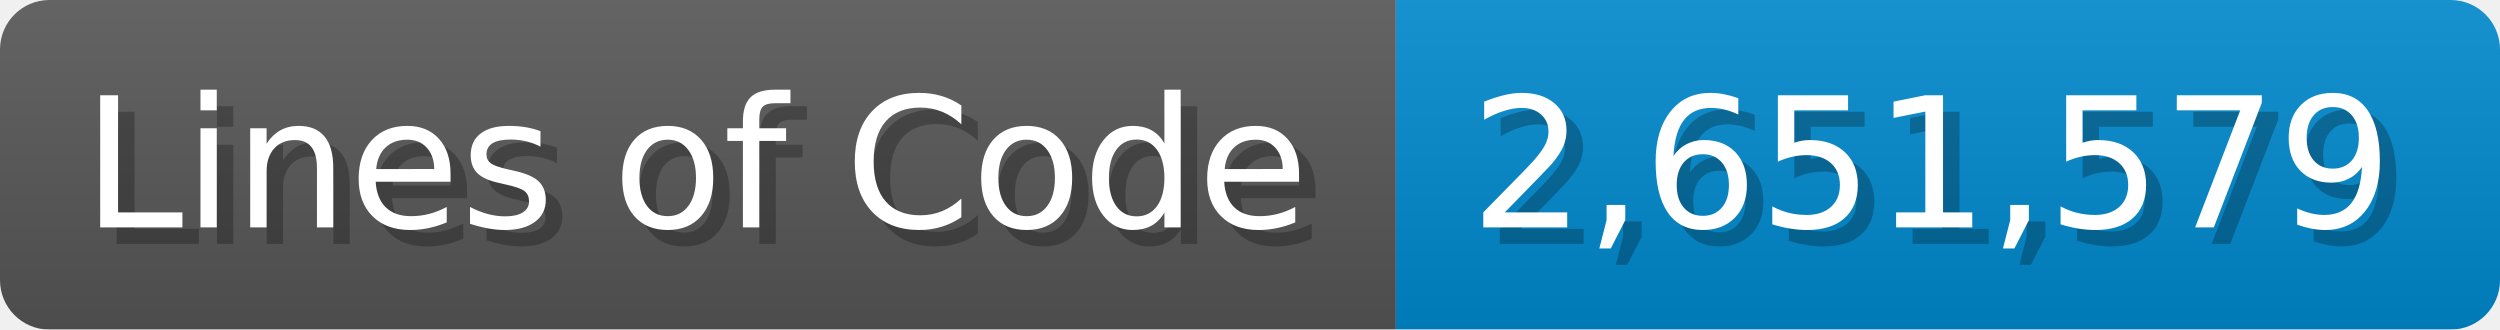
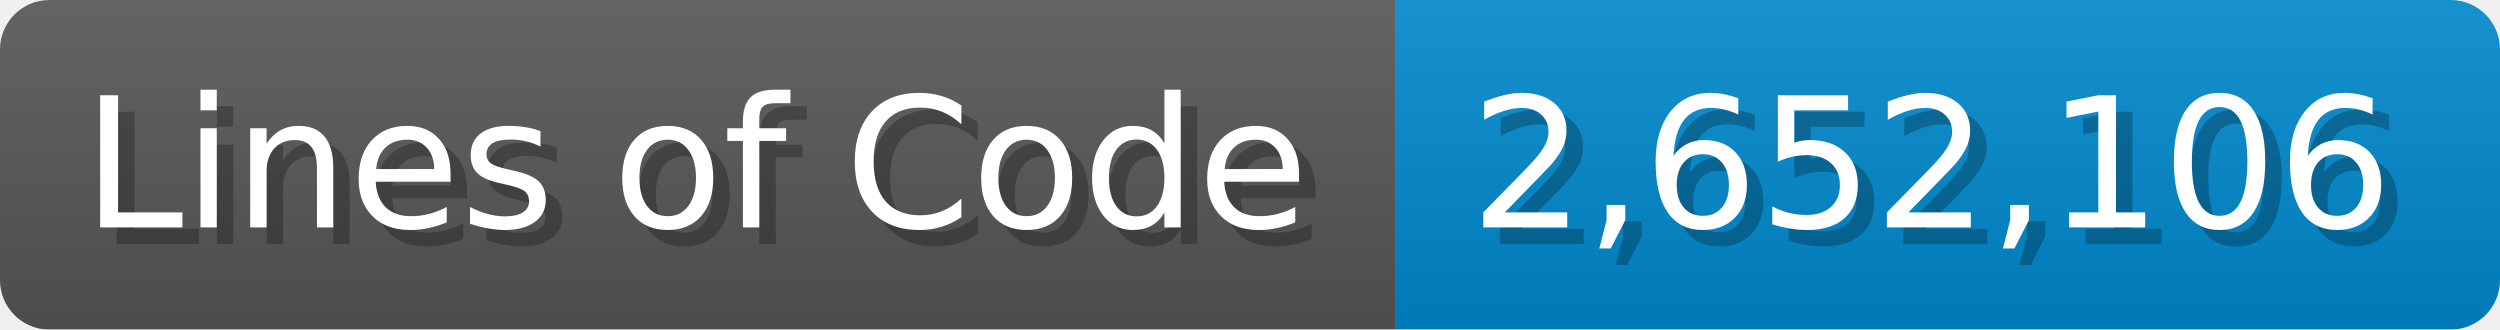
<svg xmlns="http://www.w3.org/2000/svg" width="151.7" height="20" viewBox="0 0 1517 200">
  <linearGradient id="a" x2="0" y2="100%">
    <stop offset="0" stop-opacity=".1" stop-color="#EEE" />
    <stop offset="1" stop-opacity=".1" />
  </linearGradient>
  <mask id="m">
    <rect width="1517" height="200" rx="30" fill="#FFF" />
  </mask>
  <g mask="url(#m)">
    <rect width="847" height="200" fill="#555" />
    <rect width="670" height="200" fill="#08C" x="847" />
    <rect width="1517" height="200" fill="url(#a)" />
  </g>
  <g fill="#fff" text-anchor="start" font-family="Verdana,DejaVu Sans,sans-serif" font-size="110">
    <text x="60" y="148" textLength="747" fill="#000" opacity="0.25">Lines of Code</text>
    <text x="50" y="138" textLength="747">Lines of Code</text>
-     <text x="902" y="148" textLength="570" fill="#000" opacity="0.25">2,651,579</text>
-     <text x="892" y="138" textLength="570">2,651,579</text>
+     <text x="902" y="148" textLength="570" fill="#000" opacity="0.25">2,652,106</text>
+     <text x="892" y="138" textLength="570">2,652,106</text>
  </g>
</svg>
